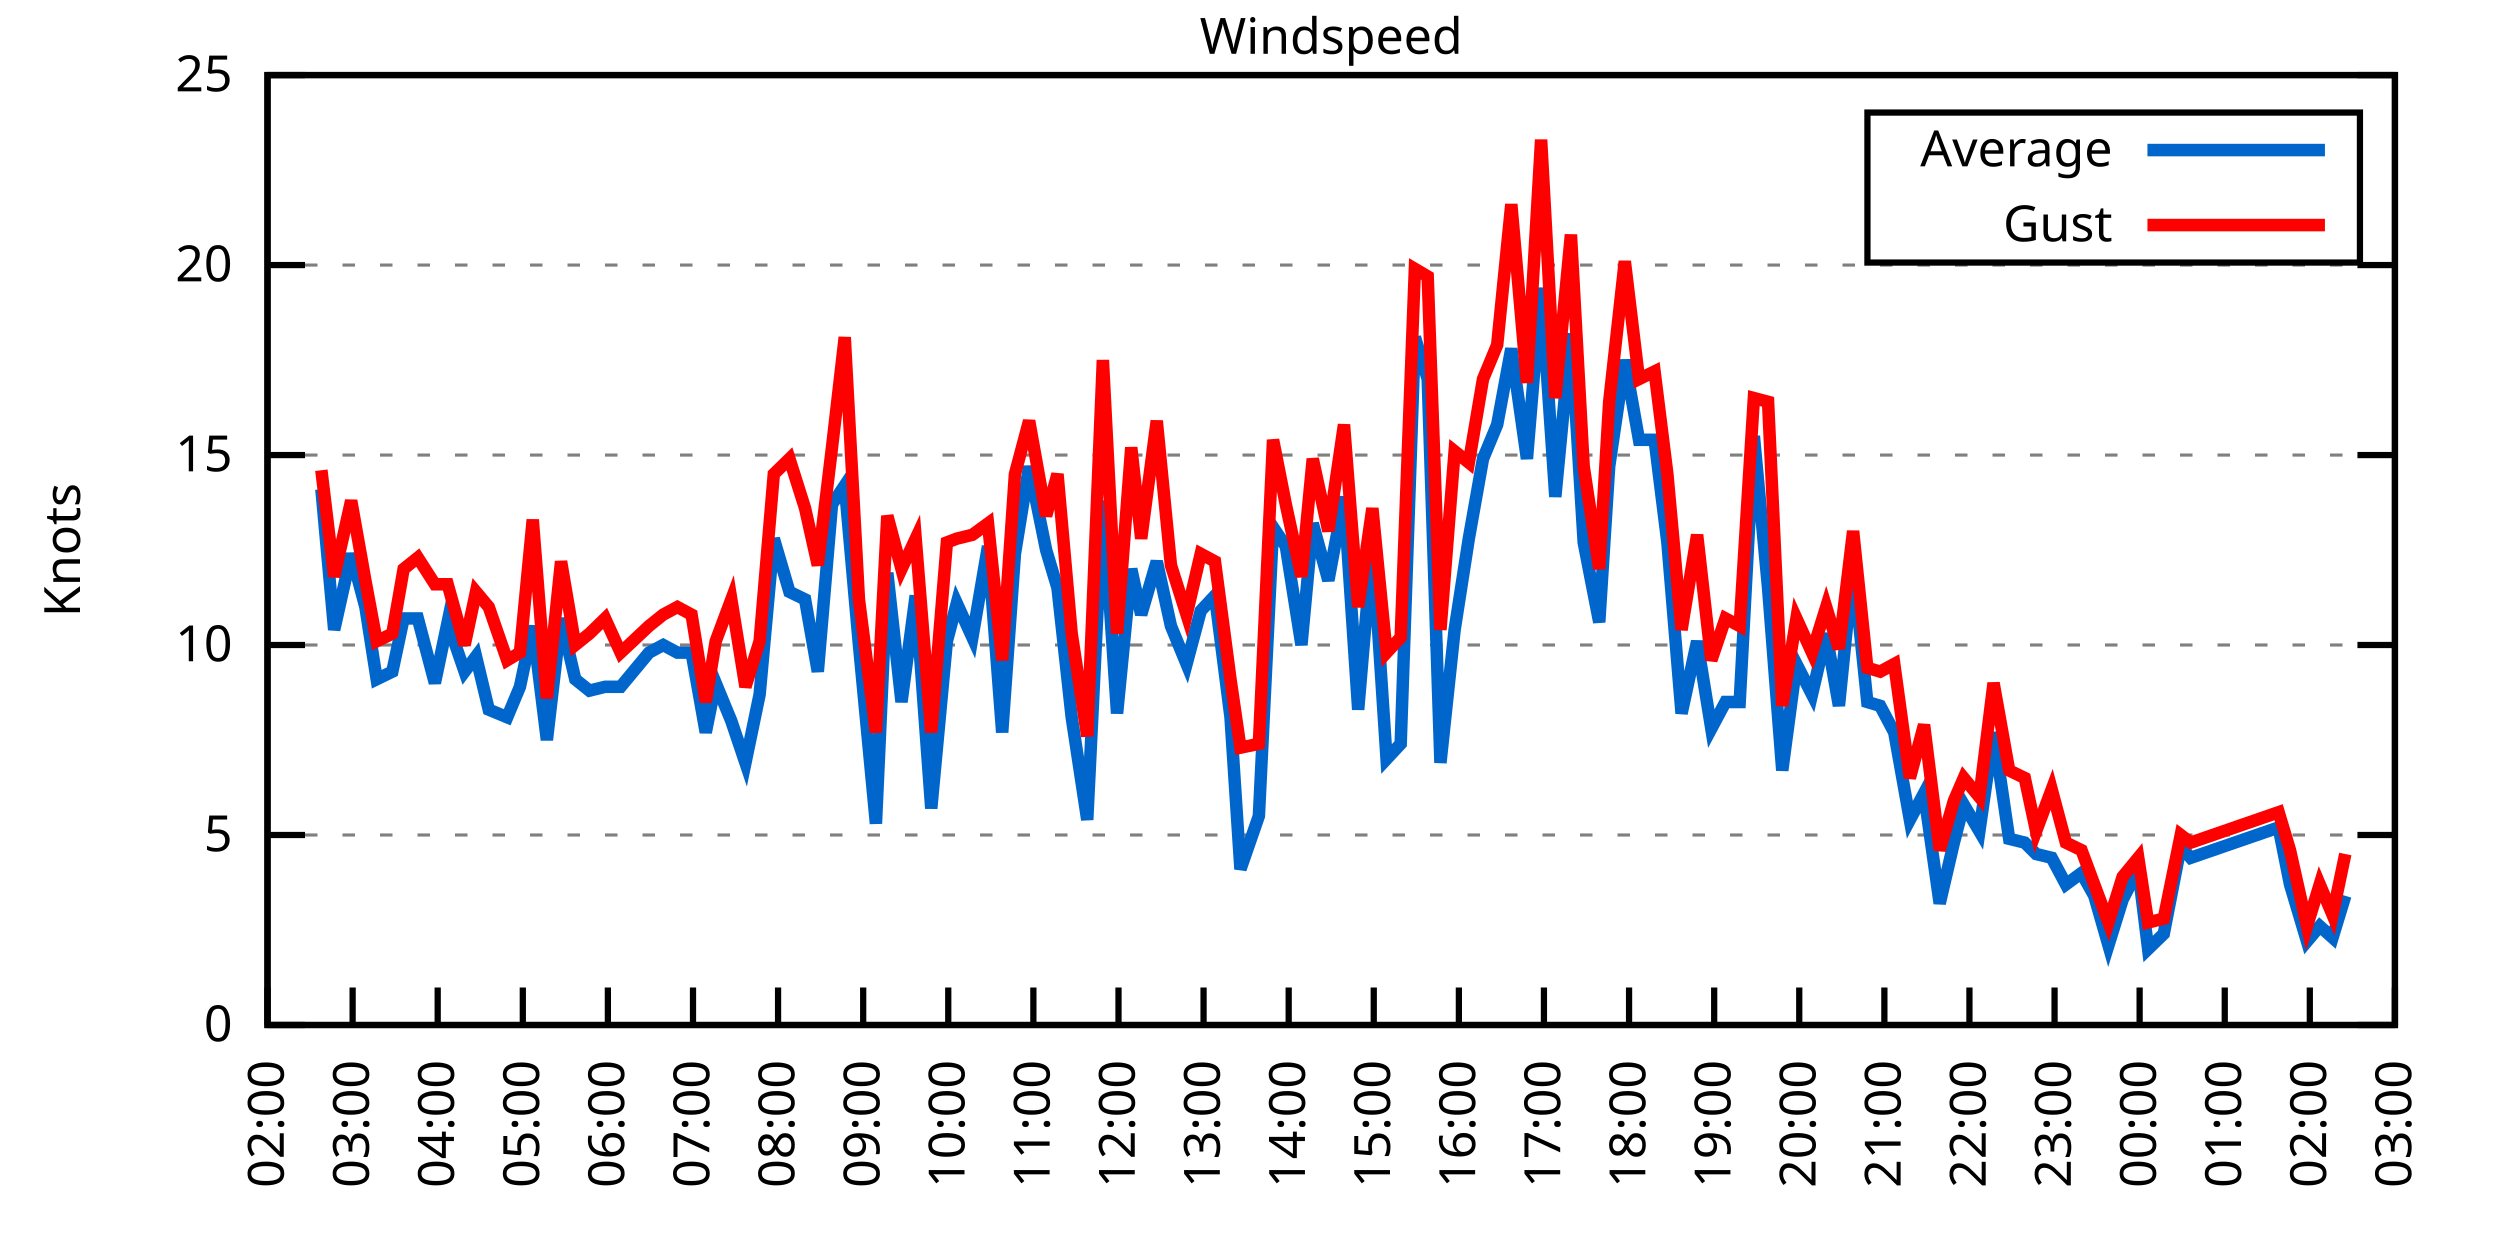
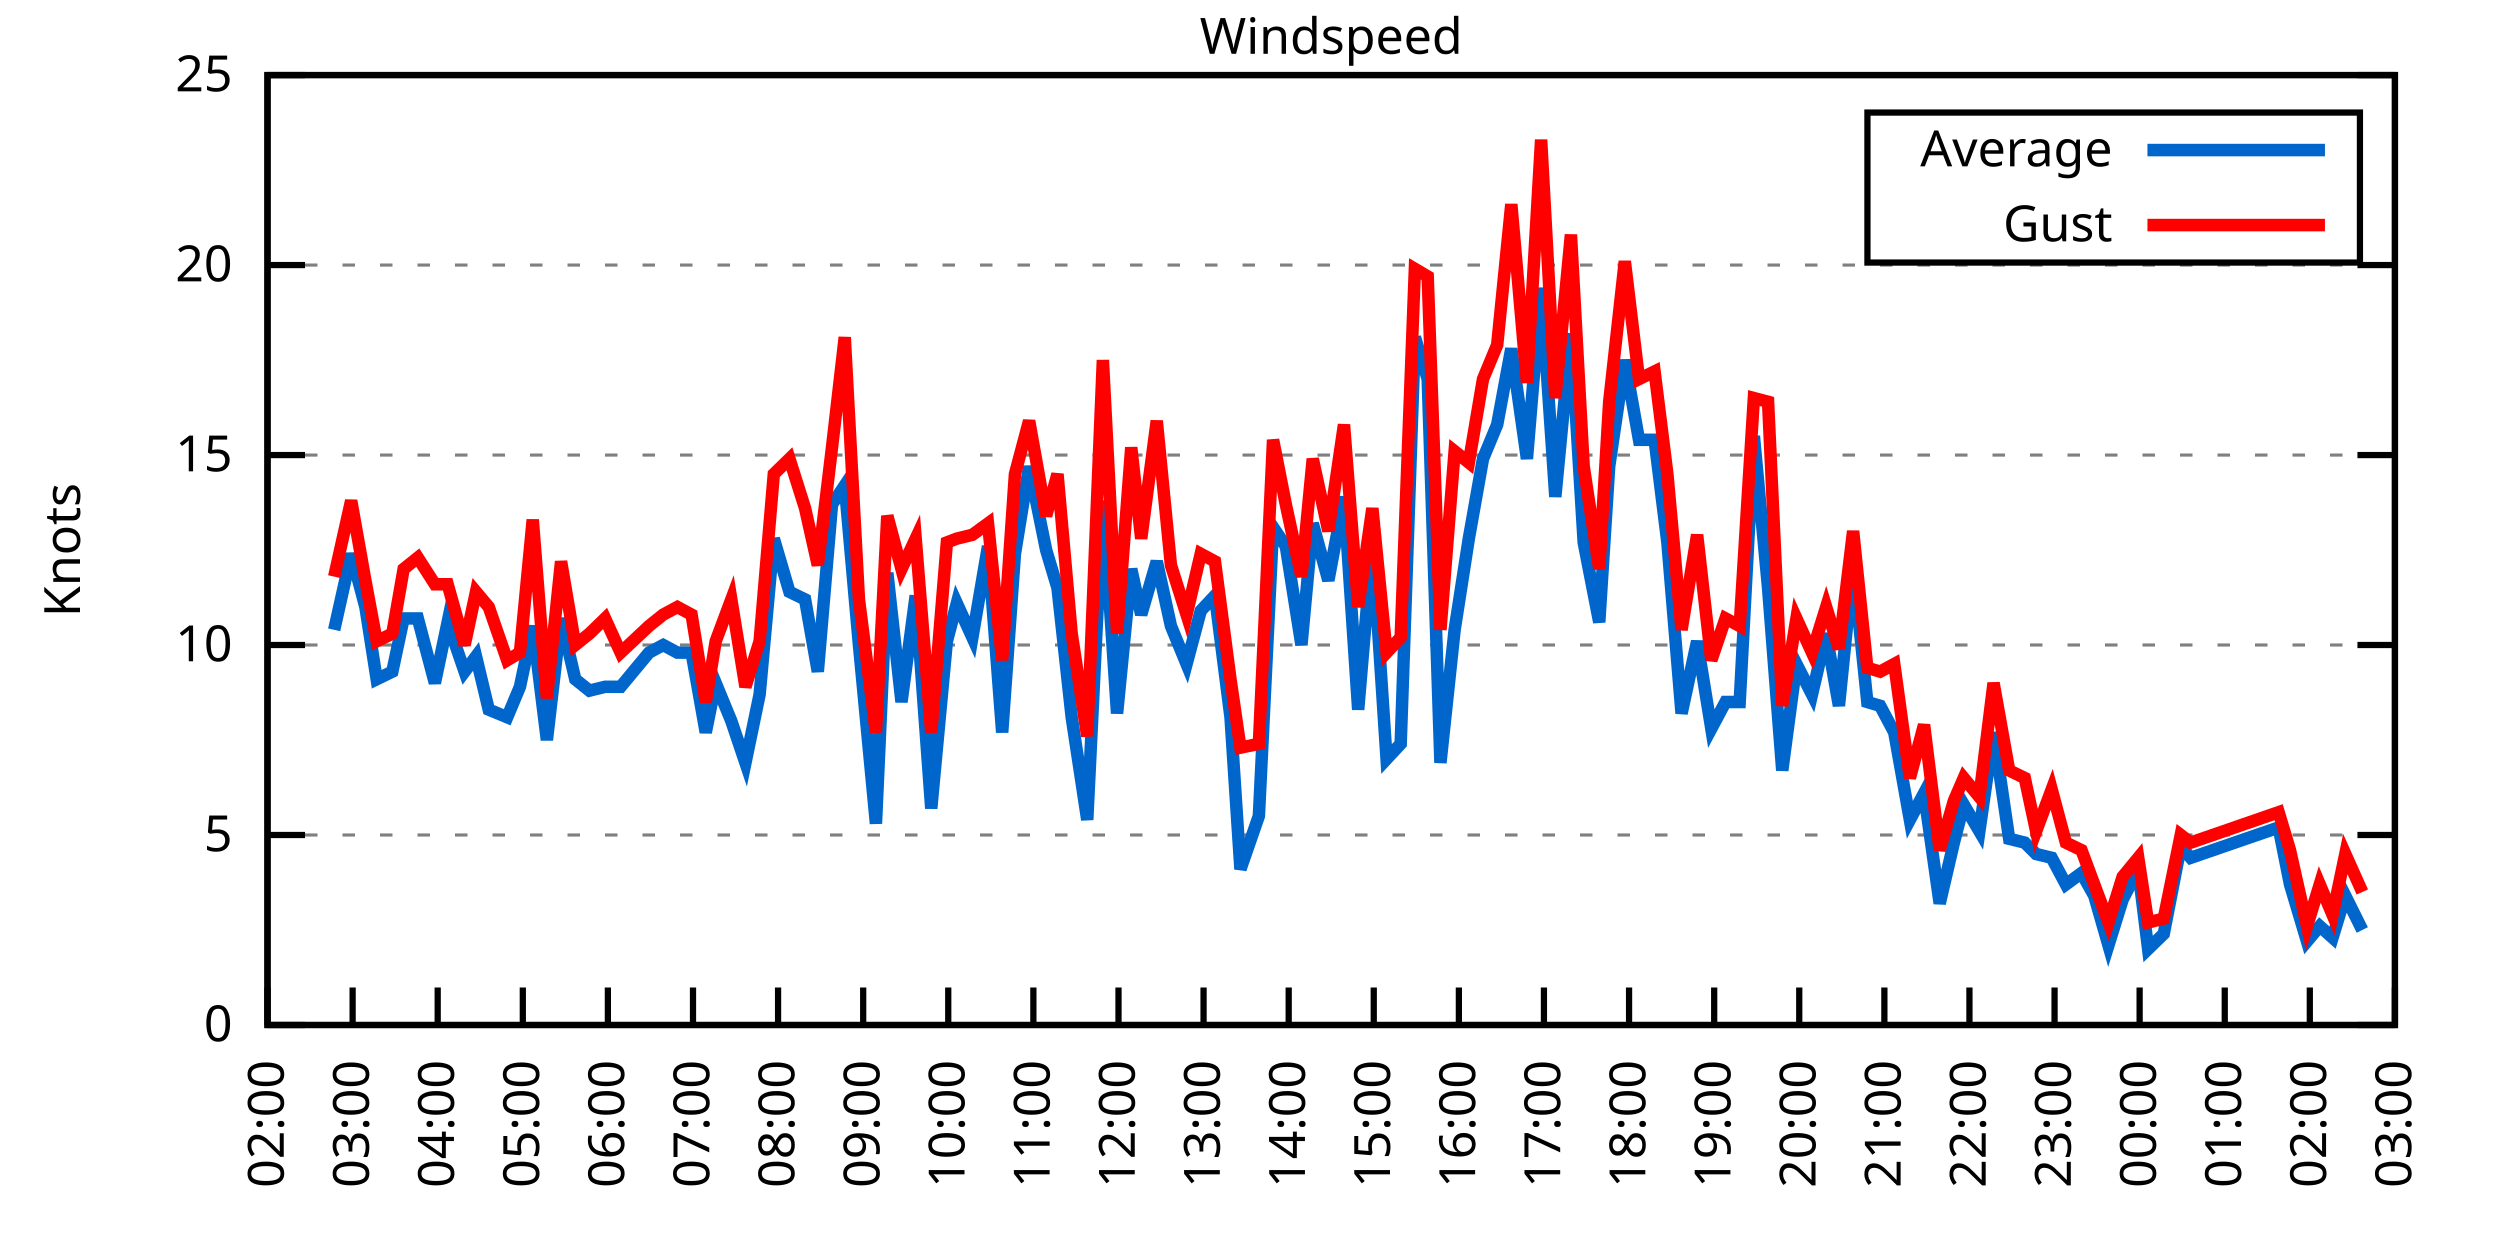
<svg xmlns="http://www.w3.org/2000/svg" xmlns:xlink="http://www.w3.org/1999/xlink" width="400" height="200" viewBox="0 0 400 200">
  <g id="gnuplot_canvas">
    <rect x="0" y="0" width="400" height="200" fill="none" />
    <defs>
      <circle id="gpDot" r="0.5" stroke-width="0.5" stroke="currentColor" />
      <path id="gpPt0" stroke-width="0.333" stroke="currentColor" d="M-1,0 h2 M0,-1 v2" />
      <path id="gpPt1" stroke-width="0.333" stroke="currentColor" d="M-1,-1 L1,1 M1,-1 L-1,1" />
      <path id="gpPt2" stroke-width="0.333" stroke="currentColor" d="M-1,0 L1,0 M0,-1 L0,1 M-1,-1 L1,1 M-1,1 L1,-1" />
      <rect id="gpPt3" stroke-width="0.333" stroke="currentColor" x="-1" y="-1" width="2" height="2" />
      <rect id="gpPt4" stroke-width="0.333" stroke="currentColor" fill="currentColor" x="-1" y="-1" width="2" height="2" />
      <circle id="gpPt5" stroke-width="0.333" stroke="currentColor" cx="0" cy="0" r="1" />
      <use xlink:href="#gpPt5" id="gpPt6" fill="currentColor" stroke="none" />
      <path id="gpPt7" stroke-width="0.333" stroke="currentColor" d="M0,-1.33 L-1.33,0.67 L1.33,0.67 z" />
      <use xlink:href="#gpPt7" id="gpPt8" fill="currentColor" stroke="none" />
      <use xlink:href="#gpPt7" id="gpPt9" stroke="currentColor" transform="rotate(180)" />
      <use xlink:href="#gpPt9" id="gpPt10" fill="currentColor" stroke="none" />
      <use xlink:href="#gpPt3" id="gpPt11" stroke="currentColor" transform="rotate(45)" />
      <use xlink:href="#gpPt11" id="gpPt12" fill="currentColor" stroke="none" />
      <path id="gpPt13" stroke-width="0.333" stroke="currentColor" d="M0,1.330 L1.265,0.411 L0.782,-1.067 L-0.782,-1.076 L-1.265,0.411 z" />
      <use xlink:href="#gpPt13" id="gpPt14" fill="currentColor" stroke="none" />
      <filter id="textbox" filterUnits="objectBoundingBox" x="0" y="0" height="1" width="1">
        <feFlood flood-color="white" flood-opacity="1" result="bgnd" />
        <feComposite in="SourceGraphic" in2="bgnd" operator="atop" />
      </filter>
      <filter id="greybox" filterUnits="objectBoundingBox" x="0" y="0" height="1" width="1">
        <feFlood flood-color="lightgrey" flood-opacity="1" result="grey" />
        <feComposite in="SourceGraphic" in2="grey" operator="atop" />
      </filter>
    </defs>
    <g fill="none" color="white" stroke="currentColor" stroke-width="1.00" stroke-linecap="butt" stroke-linejoin="miter">
</g>
    <g fill="none" color="black" stroke="currentColor" stroke-width="1.00" stroke-linecap="butt" stroke-linejoin="miter">
      <g stroke="none" shape-rendering="crispEdges">
        <polygon fill="rgb(255, 255, 255)" points="42.80,164.00 383.18,164.00 383.18,12.02 42.80,12.02 " />
      </g>
    </g>
    <g fill="none" color="black" stroke="currentColor" stroke-width="1.00" stroke-linecap="butt" stroke-linejoin="miter">
</g>
    <g fill="none" color="black" stroke="black" stroke-width="0.50" stroke-linecap="butt" stroke-linejoin="miter">
</g>
    <g fill="none" color="gray" stroke="currentColor" stroke-width="0.50" stroke-linecap="butt" stroke-linejoin="miter">
      <path stroke="gray" stroke-dasharray="2,4" class="gridline" d="M42.80,164.00 L383.19,164.00  " />
    </g>
    <g fill="none" color="gray" stroke="gray" stroke-width="1.00" stroke-linecap="butt" stroke-linejoin="miter">
</g>
    <g fill="none" color="black" stroke="currentColor" stroke-width="1.00" stroke-linecap="butt" stroke-linejoin="miter">
      <path stroke="black" d="M42.80,164.00 L48.80,164.00 M383.19,164.00 L377.19,164.00  " />
      <g transform="translate(37.20,166.60)" stroke="none" fill="black" font-family="Sans" font-size="8.00" text-anchor="end">
        <text>
          <tspan font-family="Sans"> 0</tspan>
        </text>
      </g>
    </g>
    <g fill="none" color="black" stroke="currentColor" stroke-width="1.00" stroke-linecap="butt" stroke-linejoin="miter">
</g>
    <g fill="none" color="black" stroke="black" stroke-width="0.50" stroke-linecap="butt" stroke-linejoin="miter">
</g>
    <g fill="none" color="gray" stroke="currentColor" stroke-width="0.50" stroke-linecap="butt" stroke-linejoin="miter">
      <path stroke="gray" stroke-dasharray="2,4" class="gridline" d="M42.80,133.60 L383.19,133.60  " />
    </g>
    <g fill="none" color="gray" stroke="gray" stroke-width="1.00" stroke-linecap="butt" stroke-linejoin="miter">
</g>
    <g fill="none" color="black" stroke="currentColor" stroke-width="1.00" stroke-linecap="butt" stroke-linejoin="miter">
      <path stroke="black" d="M42.80,133.60 L48.80,133.60 M383.19,133.60 L377.19,133.60  " />
      <g transform="translate(37.20,136.20)" stroke="none" fill="black" font-family="Sans" font-size="8.00" text-anchor="end">
        <text>
          <tspan font-family="Sans"> 5</tspan>
        </text>
      </g>
    </g>
    <g fill="none" color="black" stroke="currentColor" stroke-width="1.00" stroke-linecap="butt" stroke-linejoin="miter">
</g>
    <g fill="none" color="black" stroke="black" stroke-width="0.50" stroke-linecap="butt" stroke-linejoin="miter">
</g>
    <g fill="none" color="gray" stroke="currentColor" stroke-width="0.50" stroke-linecap="butt" stroke-linejoin="miter">
      <path stroke="gray" stroke-dasharray="2,4" class="gridline" d="M42.80,103.20 L383.19,103.20  " />
    </g>
    <g fill="none" color="gray" stroke="gray" stroke-width="1.00" stroke-linecap="butt" stroke-linejoin="miter">
</g>
    <g fill="none" color="black" stroke="currentColor" stroke-width="1.00" stroke-linecap="butt" stroke-linejoin="miter">
      <path stroke="black" d="M42.80,103.20 L48.80,103.20 M383.19,103.20 L377.19,103.20  " />
      <g transform="translate(37.20,105.80)" stroke="none" fill="black" font-family="Sans" font-size="8.00" text-anchor="end">
        <text>
          <tspan font-family="Sans"> 10</tspan>
        </text>
      </g>
    </g>
    <g fill="none" color="black" stroke="currentColor" stroke-width="1.00" stroke-linecap="butt" stroke-linejoin="miter">
</g>
    <g fill="none" color="black" stroke="black" stroke-width="0.50" stroke-linecap="butt" stroke-linejoin="miter">
</g>
    <g fill="none" color="gray" stroke="currentColor" stroke-width="0.50" stroke-linecap="butt" stroke-linejoin="miter">
      <path stroke="gray" stroke-dasharray="2,4" class="gridline" d="M42.80,72.81 L383.19,72.81  " />
    </g>
    <g fill="none" color="gray" stroke="gray" stroke-width="1.00" stroke-linecap="butt" stroke-linejoin="miter">
</g>
    <g fill="none" color="black" stroke="currentColor" stroke-width="1.00" stroke-linecap="butt" stroke-linejoin="miter">
      <path stroke="black" d="M42.80,72.81 L48.80,72.81 M383.19,72.81 L377.19,72.81  " />
      <g transform="translate(37.20,75.41)" stroke="none" fill="black" font-family="Sans" font-size="8.00" text-anchor="end">
        <text>
          <tspan font-family="Sans"> 15</tspan>
        </text>
      </g>
    </g>
    <g fill="none" color="black" stroke="currentColor" stroke-width="1.00" stroke-linecap="butt" stroke-linejoin="miter">
</g>
    <g fill="none" color="black" stroke="black" stroke-width="0.50" stroke-linecap="butt" stroke-linejoin="miter">
</g>
    <g fill="none" color="gray" stroke="currentColor" stroke-width="0.50" stroke-linecap="butt" stroke-linejoin="miter">
      <path stroke="gray" stroke-dasharray="2,4" class="gridline" d="M42.80,42.41 L383.19,42.41  " />
    </g>
    <g fill="none" color="gray" stroke="gray" stroke-width="1.00" stroke-linecap="butt" stroke-linejoin="miter">
</g>
    <g fill="none" color="black" stroke="currentColor" stroke-width="1.00" stroke-linecap="butt" stroke-linejoin="miter">
      <path stroke="black" d="M42.80,42.41 L48.80,42.41 M383.19,42.41 L377.19,42.41  " />
      <g transform="translate(37.20,45.01)" stroke="none" fill="black" font-family="Sans" font-size="8.00" text-anchor="end">
        <text>
          <tspan font-family="Sans"> 20</tspan>
        </text>
      </g>
    </g>
    <g fill="none" color="black" stroke="currentColor" stroke-width="1.00" stroke-linecap="butt" stroke-linejoin="miter">
</g>
    <g fill="none" color="black" stroke="black" stroke-width="0.50" stroke-linecap="butt" stroke-linejoin="miter">
</g>
    <g fill="none" color="gray" stroke="currentColor" stroke-width="0.50" stroke-linecap="butt" stroke-linejoin="miter">
      <path stroke="gray" stroke-dasharray="2,4" class="gridline" d="M42.80,12.01 L383.19,12.01  " />
    </g>
    <g fill="none" color="gray" stroke="gray" stroke-width="1.00" stroke-linecap="butt" stroke-linejoin="miter">
</g>
    <g fill="none" color="black" stroke="currentColor" stroke-width="1.00" stroke-linecap="butt" stroke-linejoin="miter">
      <path stroke="black" d="M42.80,12.01 L48.80,12.01 M383.19,12.01 L377.19,12.01  " />
      <g transform="translate(37.20,14.61)" stroke="none" fill="black" font-family="Sans" font-size="8.00" text-anchor="end">
        <text>
          <tspan font-family="Sans"> 25</tspan>
        </text>
      </g>
    </g>
    <g fill="none" color="black" stroke="currentColor" stroke-width="1.00" stroke-linecap="butt" stroke-linejoin="miter">
      <path stroke="black" d="M42.80,164.00 L42.80,158.00  " />
      <g transform="translate(45.40,169.60) rotate(270.00)" stroke="none" fill="black" font-family="Sans" font-size="8.00" text-anchor="end">
        <text>
          <tspan font-family="Sans">02:00</tspan>
        </text>
      </g>
    </g>
    <g fill="none" color="black" stroke="currentColor" stroke-width="1.00" stroke-linecap="butt" stroke-linejoin="miter">
      <path stroke="black" d="M56.42,164.00 L56.42,158.00  " />
      <g transform="translate(59.02,169.60) rotate(270.00)" stroke="none" fill="black" font-family="Sans" font-size="8.00" text-anchor="end">
        <text>
          <tspan font-family="Sans">03:00</tspan>
        </text>
      </g>
    </g>
    <g fill="none" color="black" stroke="currentColor" stroke-width="1.00" stroke-linecap="butt" stroke-linejoin="miter">
      <path stroke="black" d="M70.03,164.00 L70.03,158.00  " />
      <g transform="translate(72.63,169.60) rotate(270.00)" stroke="none" fill="black" font-family="Sans" font-size="8.00" text-anchor="end">
        <text>
          <tspan font-family="Sans">04:00</tspan>
        </text>
      </g>
    </g>
    <g fill="none" color="black" stroke="currentColor" stroke-width="1.00" stroke-linecap="butt" stroke-linejoin="miter">
      <path stroke="black" d="M83.65,164.00 L83.65,158.00  " />
      <g transform="translate(86.25,169.60) rotate(270.00)" stroke="none" fill="black" font-family="Sans" font-size="8.00" text-anchor="end">
        <text>
          <tspan font-family="Sans">05:00</tspan>
        </text>
      </g>
    </g>
    <g fill="none" color="black" stroke="currentColor" stroke-width="1.00" stroke-linecap="butt" stroke-linejoin="miter">
      <path stroke="black" d="M97.26,164.00 L97.26,158.00  " />
      <g transform="translate(99.86,169.60) rotate(270.00)" stroke="none" fill="black" font-family="Sans" font-size="8.00" text-anchor="end">
        <text>
          <tspan font-family="Sans">06:00</tspan>
        </text>
      </g>
    </g>
    <g fill="none" color="black" stroke="currentColor" stroke-width="1.00" stroke-linecap="butt" stroke-linejoin="miter">
      <path stroke="black" d="M110.88,164.00 L110.88,158.00  " />
      <g transform="translate(113.48,169.60) rotate(270.00)" stroke="none" fill="black" font-family="Sans" font-size="8.00" text-anchor="end">
        <text>
          <tspan font-family="Sans">07:00</tspan>
        </text>
      </g>
    </g>
    <g fill="none" color="black" stroke="currentColor" stroke-width="1.00" stroke-linecap="butt" stroke-linejoin="miter">
      <path stroke="black" d="M124.49,164.00 L124.49,158.00  " />
      <g transform="translate(127.09,169.60) rotate(270.00)" stroke="none" fill="black" font-family="Sans" font-size="8.00" text-anchor="end">
        <text>
          <tspan font-family="Sans">08:00</tspan>
        </text>
      </g>
    </g>
    <g fill="none" color="black" stroke="currentColor" stroke-width="1.00" stroke-linecap="butt" stroke-linejoin="miter">
      <path stroke="black" d="M138.11,164.00 L138.11,158.00  " />
      <g transform="translate(140.71,169.60) rotate(270.00)" stroke="none" fill="black" font-family="Sans" font-size="8.00" text-anchor="end">
        <text>
          <tspan font-family="Sans">09:00</tspan>
        </text>
      </g>
    </g>
    <g fill="none" color="black" stroke="currentColor" stroke-width="1.00" stroke-linecap="butt" stroke-linejoin="miter">
      <path stroke="black" d="M151.72,164.00 L151.72,158.00  " />
      <g transform="translate(154.32,169.60) rotate(270.00)" stroke="none" fill="black" font-family="Sans" font-size="8.00" text-anchor="end">
        <text>
          <tspan font-family="Sans">10:00</tspan>
        </text>
      </g>
    </g>
    <g fill="none" color="black" stroke="currentColor" stroke-width="1.00" stroke-linecap="butt" stroke-linejoin="miter">
      <path stroke="black" d="M165.34,164.00 L165.34,158.00  " />
      <g transform="translate(167.94,169.60) rotate(270.00)" stroke="none" fill="black" font-family="Sans" font-size="8.00" text-anchor="end">
        <text>
          <tspan font-family="Sans">11:00</tspan>
        </text>
      </g>
    </g>
    <g fill="none" color="black" stroke="currentColor" stroke-width="1.00" stroke-linecap="butt" stroke-linejoin="miter">
      <path stroke="black" d="M178.96,164.00 L178.96,158.00  " />
      <g transform="translate(181.56,169.60) rotate(270.00)" stroke="none" fill="black" font-family="Sans" font-size="8.00" text-anchor="end">
        <text>
          <tspan font-family="Sans">12:00</tspan>
        </text>
      </g>
    </g>
    <g fill="none" color="black" stroke="currentColor" stroke-width="1.00" stroke-linecap="butt" stroke-linejoin="miter">
      <path stroke="black" d="M192.57,164.00 L192.57,158.00  " />
      <g transform="translate(195.17,169.60) rotate(270.00)" stroke="none" fill="black" font-family="Sans" font-size="8.00" text-anchor="end">
        <text>
          <tspan font-family="Sans">13:00</tspan>
        </text>
      </g>
    </g>
    <g fill="none" color="black" stroke="currentColor" stroke-width="1.00" stroke-linecap="butt" stroke-linejoin="miter">
      <path stroke="black" d="M206.19,164.00 L206.19,158.00  " />
      <g transform="translate(208.79,169.60) rotate(270.00)" stroke="none" fill="black" font-family="Sans" font-size="8.00" text-anchor="end">
        <text>
          <tspan font-family="Sans">14:00</tspan>
        </text>
      </g>
    </g>
    <g fill="none" color="black" stroke="currentColor" stroke-width="1.00" stroke-linecap="butt" stroke-linejoin="miter">
      <path stroke="black" d="M219.80,164.00 L219.80,158.00  " />
      <g transform="translate(222.40,169.60) rotate(270.00)" stroke="none" fill="black" font-family="Sans" font-size="8.00" text-anchor="end">
        <text>
          <tspan font-family="Sans">15:00</tspan>
        </text>
      </g>
    </g>
    <g fill="none" color="black" stroke="currentColor" stroke-width="1.00" stroke-linecap="butt" stroke-linejoin="miter">
      <path stroke="black" d="M233.42,164.00 L233.42,158.00  " />
      <g transform="translate(236.02,169.60) rotate(270.00)" stroke="none" fill="black" font-family="Sans" font-size="8.00" text-anchor="end">
        <text>
          <tspan font-family="Sans">16:00</tspan>
        </text>
      </g>
    </g>
    <g fill="none" color="black" stroke="currentColor" stroke-width="1.00" stroke-linecap="butt" stroke-linejoin="miter">
      <path stroke="black" d="M247.03,164.00 L247.03,158.00  " />
      <g transform="translate(249.63,169.60) rotate(270.00)" stroke="none" fill="black" font-family="Sans" font-size="8.00" text-anchor="end">
        <text>
          <tspan font-family="Sans">17:00</tspan>
        </text>
      </g>
    </g>
    <g fill="none" color="black" stroke="currentColor" stroke-width="1.00" stroke-linecap="butt" stroke-linejoin="miter">
      <path stroke="black" d="M260.65,164.00 L260.65,158.00  " />
      <g transform="translate(263.25,169.60) rotate(270.00)" stroke="none" fill="black" font-family="Sans" font-size="8.00" text-anchor="end">
        <text>
          <tspan font-family="Sans">18:00</tspan>
        </text>
      </g>
    </g>
    <g fill="none" color="black" stroke="currentColor" stroke-width="1.00" stroke-linecap="butt" stroke-linejoin="miter">
      <path stroke="black" d="M274.27,164.00 L274.27,158.00  " />
      <g transform="translate(276.87,169.60) rotate(270.00)" stroke="none" fill="black" font-family="Sans" font-size="8.00" text-anchor="end">
        <text>
          <tspan font-family="Sans">19:00</tspan>
        </text>
      </g>
    </g>
    <g fill="none" color="black" stroke="currentColor" stroke-width="1.00" stroke-linecap="butt" stroke-linejoin="miter">
      <path stroke="black" d="M287.88,164.00 L287.88,158.00  " />
      <g transform="translate(290.48,169.60) rotate(270.00)" stroke="none" fill="black" font-family="Sans" font-size="8.00" text-anchor="end">
        <text>
          <tspan font-family="Sans">20:00</tspan>
        </text>
      </g>
    </g>
    <g fill="none" color="black" stroke="currentColor" stroke-width="1.00" stroke-linecap="butt" stroke-linejoin="miter">
      <path stroke="black" d="M301.50,164.00 L301.50,158.00  " />
      <g transform="translate(304.10,169.60) rotate(270.00)" stroke="none" fill="black" font-family="Sans" font-size="8.00" text-anchor="end">
        <text>
          <tspan font-family="Sans">21:00</tspan>
        </text>
      </g>
    </g>
    <g fill="none" color="black" stroke="currentColor" stroke-width="1.00" stroke-linecap="butt" stroke-linejoin="miter">
      <path stroke="black" d="M315.11,164.00 L315.11,158.00  " />
      <g transform="translate(317.71,169.60) rotate(270.00)" stroke="none" fill="black" font-family="Sans" font-size="8.00" text-anchor="end">
        <text>
          <tspan font-family="Sans">22:00</tspan>
        </text>
      </g>
    </g>
    <g fill="none" color="black" stroke="currentColor" stroke-width="1.00" stroke-linecap="butt" stroke-linejoin="miter">
      <path stroke="black" d="M328.73,164.00 L328.73,158.00  " />
      <g transform="translate(331.33,169.60) rotate(270.00)" stroke="none" fill="black" font-family="Sans" font-size="8.00" text-anchor="end">
        <text>
          <tspan font-family="Sans">23:00</tspan>
        </text>
      </g>
    </g>
    <g fill="none" color="black" stroke="currentColor" stroke-width="1.00" stroke-linecap="butt" stroke-linejoin="miter">
      <path stroke="black" d="M342.34,164.00 L342.34,158.00  " />
      <g transform="translate(344.94,169.60) rotate(270.00)" stroke="none" fill="black" font-family="Sans" font-size="8.00" text-anchor="end">
        <text>
          <tspan font-family="Sans">00:00</tspan>
        </text>
      </g>
    </g>
    <g fill="none" color="black" stroke="currentColor" stroke-width="1.00" stroke-linecap="butt" stroke-linejoin="miter">
      <path stroke="black" d="M355.96,164.00 L355.96,158.00  " />
      <g transform="translate(358.56,169.60) rotate(270.00)" stroke="none" fill="black" font-family="Sans" font-size="8.00" text-anchor="end">
        <text>
          <tspan font-family="Sans">01:00</tspan>
        </text>
      </g>
    </g>
    <g fill="none" color="black" stroke="currentColor" stroke-width="1.00" stroke-linecap="butt" stroke-linejoin="miter">
      <path stroke="black" d="M369.57,164.00 L369.57,158.00  " />
      <g transform="translate(372.17,169.60) rotate(270.00)" stroke="none" fill="black" font-family="Sans" font-size="8.00" text-anchor="end">
        <text>
          <tspan font-family="Sans">02:00</tspan>
        </text>
      </g>
    </g>
    <g fill="none" color="black" stroke="currentColor" stroke-width="1.00" stroke-linecap="butt" stroke-linejoin="miter">
      <path stroke="black" d="M383.19,164.00 L383.19,158.00  " />
      <g transform="translate(385.79,169.60) rotate(270.00)" stroke="none" fill="black" font-family="Sans" font-size="8.00" text-anchor="end">
        <text>
          <tspan font-family="Sans">03:00</tspan>
        </text>
      </g>
    </g>
    <g fill="none" color="black" stroke="currentColor" stroke-width="1.00" stroke-linecap="butt" stroke-linejoin="miter">
</g>
    <g fill="none" color="black" stroke="currentColor" stroke-width="1.00" stroke-linecap="butt" stroke-linejoin="miter">
      <path stroke="black" d="M42.80,12.01 L42.80,164.00 L383.19,164.00 L383.19,12.01 L42.80,12.01 Z  " />
    </g>
    <g fill="none" color="black" stroke="currentColor" stroke-width="1.00" stroke-linecap="butt" stroke-linejoin="miter">
</g>
    <g fill="none" color="black" stroke="currentColor" stroke-width="1.00" stroke-linecap="butt" stroke-linejoin="miter">
      <path stroke="black" d="M298.79,42.01 L298.79,18.01 L377.59,18.01 L377.59,42.01 L298.79,42.01 Z  " />
    </g>
    <g id="Windspeed_plot_1">
      <g fill="none" color="white" stroke="black" stroke-width="2.00" stroke-linecap="butt" stroke-linejoin="miter">
</g>
      <g fill="none" color="black" stroke="currentColor" stroke-width="2.00" stroke-linecap="butt" stroke-linejoin="miter">
        <g transform="translate(337.99,26.61)" stroke="none" fill="black" font-family="Sans" font-size="8.00" text-anchor="end">
          <text>
            <tspan font-family="Sans">Average</tspan>
          </text>
        </g>
      </g>
      <g fill="none" color="black" stroke="currentColor" stroke-width="2.00" stroke-linecap="butt" stroke-linejoin="miter">
-         <path stroke="rgb(  0, 102, 204)" d="M343.59,24.01 L371.99,24.01 M51.42,78.28 L53.47,100.77 L56.19,88.61 L58.46,97.12 L60.27,108.68 L62.77,107.46   L64.58,98.95 L66.85,98.95 L69.58,109.28 L71.62,99.56 L74.34,107.46 L76.16,105.03 L78.20,113.54 L81.15,114.76   L83.19,109.89 L85.24,100.16 L87.50,118.40 L89.77,98.95 L92.04,108.68 L94.31,110.50 L96.81,109.89 L99.30,109.89   L103.84,104.42 L106.11,103.20 L108.38,104.42 L110.65,104.42 L112.92,117.19 L114.51,109.28 L117.01,115.36 L119.27,122.05   L121.54,111.11 L123.81,86.18 L126.31,94.69 L128.81,95.91 L130.85,107.46 L133.12,80.71 L135.16,77.67 L137.43,103.20   L140.15,131.78 L141.97,91.65 L144.24,112.32 L146.51,95.30 L149.00,129.35 L151.50,102.60 L153.09,96.52 L155.58,101.99   L158.08,87.40 L160.35,117.19 L162.39,88.61 L164.66,74.63 L167.38,88.00 L169.20,94.08 L171.47,114.76 L173.96,131.17   L176.46,80.10 L178.73,114.15 L181.00,91.04 L182.59,98.34 L185.08,89.83 L187.35,100.16 L189.85,106.24 L192.12,97.73   L194.39,95.30 L196.88,114.76 L198.47,139.07 L201.42,130.56 L203.69,84.36 L205.73,87.40 L208.23,103.20 L210.04,83.75   L212.54,92.87 L215.04,79.49 L217.31,113.54 L219.58,86.79 L221.85,121.44 L224.11,119.01 L226.38,53.96 L228.43,60.65   L230.47,122.05 L232.74,100.77 L235.01,86.18 L237.28,73.41 L239.55,67.94 L241.81,55.78 L244.31,73.41 L246.58,46.06   L248.85,79.49 L251.35,53.35 L253.39,86.79 L255.88,99.56 L257.47,74.63 L259.97,57.61 L262.24,70.37 L264.73,70.37   L266.78,86.79 L269.05,114.15 L271.54,102.60 L273.81,116.58 L276.08,112.32 L278.35,112.32 L280.62,69.77 L282.89,94.08   L285.16,123.27 L287.43,106.24 L289.92,111.11 L292.19,101.38 L294.23,112.93 L296.50,90.44 L298.77,112.32 L300.82,112.93   L303.08,117.19 L305.58,131.17 L307.85,126.91 L310.35,144.55 L312.62,134.82 L314.20,128.74 L316.70,132.99 L318.97,117.19   L321.47,134.21 L323.96,134.82 L325.78,136.64 L328.27,137.25 L330.54,141.51 L333.04,139.68 L335.08,143.33 L337.35,151.23   L339.62,143.94 L342.12,139.07 L343.70,151.84 L346.20,149.41 L348.92,135.43 L350.51,137.25 L364.58,132.39 L366.40,141.51   L369.12,150.62 L371.16,148.19 L373.21,150.02 L375.25,143.33  " />
+         <path stroke="rgb(  0, 102, 204)" d="M343.59,24.01 L371.99,24.01 M53.47,100.77 L56.19,88.61 L58.46,97.12 L60.27,108.68 L62.77,107.46 L64.58,98.95   L66.85,98.95 L69.58,109.28 L71.62,99.56 L74.34,107.46 L76.16,105.03 L78.20,113.54 L81.15,114.76 L83.19,109.89   L85.24,100.16 L87.50,118.40 L89.77,98.95 L92.04,108.68 L94.31,110.50 L96.81,109.89 L99.30,109.89 L103.84,104.42   L106.11,103.20 L108.38,104.42 L110.65,104.42 L112.92,117.19 L114.51,109.28 L117.01,115.36 L119.27,122.05 L121.54,111.11   L123.81,86.18 L126.31,94.69 L128.81,95.91 L130.85,107.46 L133.12,80.71 L135.16,77.67 L137.43,103.20 L140.15,131.78   L141.97,91.65 L144.24,112.32 L146.51,95.30 L149.00,129.35 L151.50,102.60 L153.09,96.52 L155.58,101.99 L158.08,87.40   L160.35,117.19 L162.39,88.61 L164.66,74.63 L167.38,88.00 L169.20,94.08 L171.47,114.76 L173.96,131.17 L176.46,80.10   L178.73,114.15 L181.00,91.04 L182.59,98.34 L185.08,89.83 L187.35,100.16 L189.85,106.24 L192.12,97.73 L194.39,95.30   L196.88,114.76 L198.47,139.07 L201.42,130.56 L203.69,84.36 L205.73,87.40 L208.23,103.20 L210.04,83.75 L212.54,92.87   L215.04,79.49 L217.31,113.54 L219.58,86.79 L221.85,121.44 L224.11,119.01 L226.38,53.96 L228.43,60.65 L230.47,122.05   L232.74,100.77 L235.01,86.18 L237.28,73.41 L239.55,67.94 L241.81,55.78 L244.31,73.41 L246.58,46.06 L248.85,79.49   L251.35,53.35 L253.39,86.79 L255.88,99.56 L257.47,74.63 L259.97,57.61 L262.24,70.37 L264.73,70.37 L266.78,86.79   L269.05,114.15 L271.54,102.60 L273.81,116.58 L276.08,112.32 L278.35,112.32 L280.62,69.77 L282.89,94.08 L285.16,123.27   L287.43,106.24 L289.92,111.11 L292.19,101.38 L294.23,112.93 L296.50,90.44 L298.77,112.32 L300.82,112.93 L303.08,117.19   L305.58,131.17 L307.85,126.91 L310.35,144.55 L312.62,134.82 L314.20,128.74 L316.70,132.99 L318.97,117.19 L321.47,134.21   L323.96,134.82 L325.78,136.64 L328.27,137.25 L330.54,141.51 L333.04,139.68 L335.08,143.33 L337.35,151.23 L339.62,143.94   L342.12,139.07 L343.70,151.84 L346.20,149.41 L348.92,135.43 L350.51,137.25 L364.58,132.39 L366.40,141.51 L369.12,150.62   L371.16,148.19 L373.21,150.02 L375.25,143.33 L377.97,148.80  " />
      </g>
    </g>
    <g id="Windspeed_plot_2">
      <g fill="none" color="black" stroke="currentColor" stroke-width="2.00" stroke-linecap="butt" stroke-linejoin="miter">
        <g transform="translate(337.99,38.61)" stroke="none" fill="black" font-family="Sans" font-size="8.00" text-anchor="end">
          <text>
            <tspan font-family="Sans">Gust</tspan>
          </text>
        </g>
      </g>
      <g fill="none" color="black" stroke="currentColor" stroke-width="2.00" stroke-linecap="butt" stroke-linejoin="miter">
-         <path stroke="rgb(255,   0,   0)" d="M343.59,36.01 L371.99,36.01 M51.42,75.24 L53.47,92.26 L56.19,80.10 L58.46,92.87 L60.27,102.60 L62.77,101.38   L64.58,91.04 L66.85,89.22 L69.58,93.48 L71.62,93.48 L74.34,103.20 L76.16,94.69 L78.20,97.12 L81.15,105.64   L83.19,104.42 L85.24,83.14 L87.50,111.72 L89.77,89.83 L92.04,103.20 L94.31,101.38 L96.81,98.95 L99.30,104.42   L103.84,100.16 L106.11,98.34 L108.38,97.12 L110.65,98.34 L112.92,112.32 L114.51,102.60 L117.01,95.91 L119.27,109.89   L121.54,102.60 L123.81,75.85 L126.31,73.41 L128.81,81.32 L130.85,90.44 L133.12,71.59 L135.16,53.96 L137.43,95.91   L140.15,117.19 L141.97,82.53 L144.24,91.04 L146.51,86.18 L149.00,117.19 L151.50,86.79 L153.09,86.18 L155.58,85.57   L158.08,83.75 L160.35,105.64 L162.39,75.85 L164.66,67.33 L167.38,82.53 L169.20,75.85 L171.47,101.38 L173.96,117.80   L176.46,57.61 L178.73,101.38 L181.00,71.59 L182.59,86.18 L185.08,67.33 L187.35,90.44 L189.85,98.34 L192.12,88.61   L194.39,89.83 L196.88,108.68 L198.47,119.62 L201.42,119.01 L203.69,70.37 L205.73,80.71 L208.23,92.26 L210.04,73.41   L212.54,84.97 L215.04,67.94 L217.31,97.12 L219.58,81.32 L221.85,104.42 L224.11,101.99 L226.38,43.02 L228.43,44.23   L230.47,100.77 L232.74,72.20 L235.01,74.02 L237.28,60.65 L239.55,55.18 L241.81,32.68 L244.31,61.25 L246.58,22.35   L248.85,63.69 L251.35,37.54 L253.39,74.63 L255.88,91.04 L257.47,64.29 L259.97,41.80 L262.24,60.65 L264.73,59.43   L266.78,75.85 L269.05,100.77 L271.54,85.57 L273.81,105.64 L276.08,98.95 L278.35,100.16 L280.62,63.69 L282.89,64.29   L285.16,112.93 L287.43,98.95 L289.92,104.42 L292.19,97.12 L294.23,103.81 L296.50,84.97 L298.77,106.85 L300.82,107.46   L303.08,106.24 L305.58,124.48 L307.85,115.97 L310.35,136.03 L312.62,128.13 L314.20,124.48 L316.70,127.52 L318.97,109.28   L321.47,123.27 L323.96,124.48 L325.78,132.99 L328.27,126.31 L330.54,134.82 L333.04,136.03 L335.08,141.51 L337.35,147.59   L339.62,140.29 L342.12,137.25 L343.70,147.59 L346.20,146.98 L348.92,133.60 L350.51,134.82 L364.58,129.95 L366.40,136.03   L369.12,148.19 L371.16,141.51 L373.21,146.37 L375.25,136.64  " />
+         <path stroke="rgb(255,   0,   0)" d="M343.59,36.01 L371.99,36.01 M53.47,92.26 L56.19,80.10 L58.46,92.87 L60.27,102.60 L62.77,101.38 L64.58,91.04   L66.85,89.22 L69.58,93.48 L71.62,93.48 L74.34,103.20 L76.16,94.69 L78.20,97.12 L81.15,105.64 L83.19,104.42   L85.24,83.14 L87.50,111.72 L89.77,89.83 L92.04,103.20 L94.31,101.38 L96.81,98.95 L99.30,104.42 L103.84,100.16   L106.11,98.34 L108.38,97.12 L110.65,98.34 L112.92,112.32 L114.51,102.60 L117.01,95.91 L119.27,109.89 L121.54,102.60   L123.81,75.85 L126.31,73.41 L128.81,81.32 L130.85,90.44 L133.12,71.59 L135.16,53.96 L137.43,95.91 L140.15,117.19   L141.97,82.53 L144.24,91.04 L146.51,86.18 L149.00,117.19 L151.50,86.79 L153.09,86.18 L155.58,85.57 L158.08,83.75   L160.35,105.64 L162.39,75.85 L164.66,67.33 L167.38,82.53 L169.20,75.85 L171.47,101.38 L173.96,117.80 L176.46,57.61   L178.73,101.38 L181.00,71.59 L182.59,86.18 L185.08,67.33 L187.35,90.44 L189.85,98.34 L192.12,88.61 L194.39,89.83   L196.88,108.68 L198.47,119.62 L201.42,119.01 L203.69,70.37 L205.73,80.71 L208.23,92.26 L210.04,73.41 L212.54,84.97   L215.04,67.94 L217.31,97.12 L219.58,81.32 L221.85,104.42 L224.11,101.99 L226.38,43.02 L228.43,44.23 L230.47,100.77   L232.74,72.20 L235.01,74.02 L237.28,60.65 L239.55,55.18 L241.81,32.68 L244.31,61.25 L246.58,22.35 L248.85,63.69   L251.35,37.54 L253.39,74.63 L255.88,91.04 L257.47,64.29 L259.97,41.80 L262.24,60.65 L264.73,59.43 L266.78,75.85   L269.05,100.77 L271.54,85.57 L273.81,105.64 L276.08,98.95 L278.35,100.16 L280.62,63.69 L282.89,64.29 L285.16,112.93   L287.43,98.95 L289.92,104.42 L292.19,97.12 L294.23,103.81 L296.50,84.97 L298.77,106.85 L300.82,107.46 L303.08,106.24   L305.58,124.48 L307.85,115.97 L310.35,136.03 L312.62,128.13 L314.20,124.48 L316.70,127.52 L318.97,109.28 L321.47,123.27   L323.96,124.48 L325.78,132.99 L328.27,126.31 L330.54,134.82 L333.04,136.03 L335.08,141.51 L337.35,147.59 L339.62,140.29   L342.12,137.25 L343.70,147.59 L346.20,146.98 L348.92,133.60 L350.51,134.82 L364.58,129.95 L366.40,136.03 L369.12,148.19   L371.16,141.51 L373.21,146.37 L375.25,136.64 L377.97,142.72  " />
      </g>
    </g>
    <g fill="none" color="black" stroke="currentColor" stroke-width="2.00" stroke-linecap="butt" stroke-linejoin="miter">
</g>
    <g fill="none" color="black" stroke="black" stroke-width="1.00" stroke-linecap="butt" stroke-linejoin="miter">
</g>
    <g fill="none" color="black" stroke="currentColor" stroke-width="1.00" stroke-linecap="butt" stroke-linejoin="miter">
      <path stroke="black" d="M42.80,12.01 L42.80,164.00 L383.19,164.00 L383.19,12.01 L42.80,12.01 Z  " />
      <g transform="translate(12.80,88.01) rotate(270.00)" stroke="none" fill="black" font-family="Sans" font-size="8.00" text-anchor="middle">
        <text>
          <tspan font-family="Sans">Knots</tspan>
        </text>
      </g>
    </g>
    <g fill="none" color="black" stroke="currentColor" stroke-width="1.00" stroke-linecap="butt" stroke-linejoin="miter">
</g>
    <g fill="none" color="black" stroke="currentColor" stroke-width="1.00" stroke-linecap="butt" stroke-linejoin="miter">
      <g transform="translate(212.99,8.61)" stroke="none" fill="black" font-family="Sans" font-size="8.00" text-anchor="middle">
        <text>
          <tspan font-family="Sans">Windspeed</tspan>
        </text>
      </g>
    </g>
    <g fill="none" color="black" stroke="currentColor" stroke-width="1.00" stroke-linecap="butt" stroke-linejoin="miter">
</g>
  </g>
</svg>
